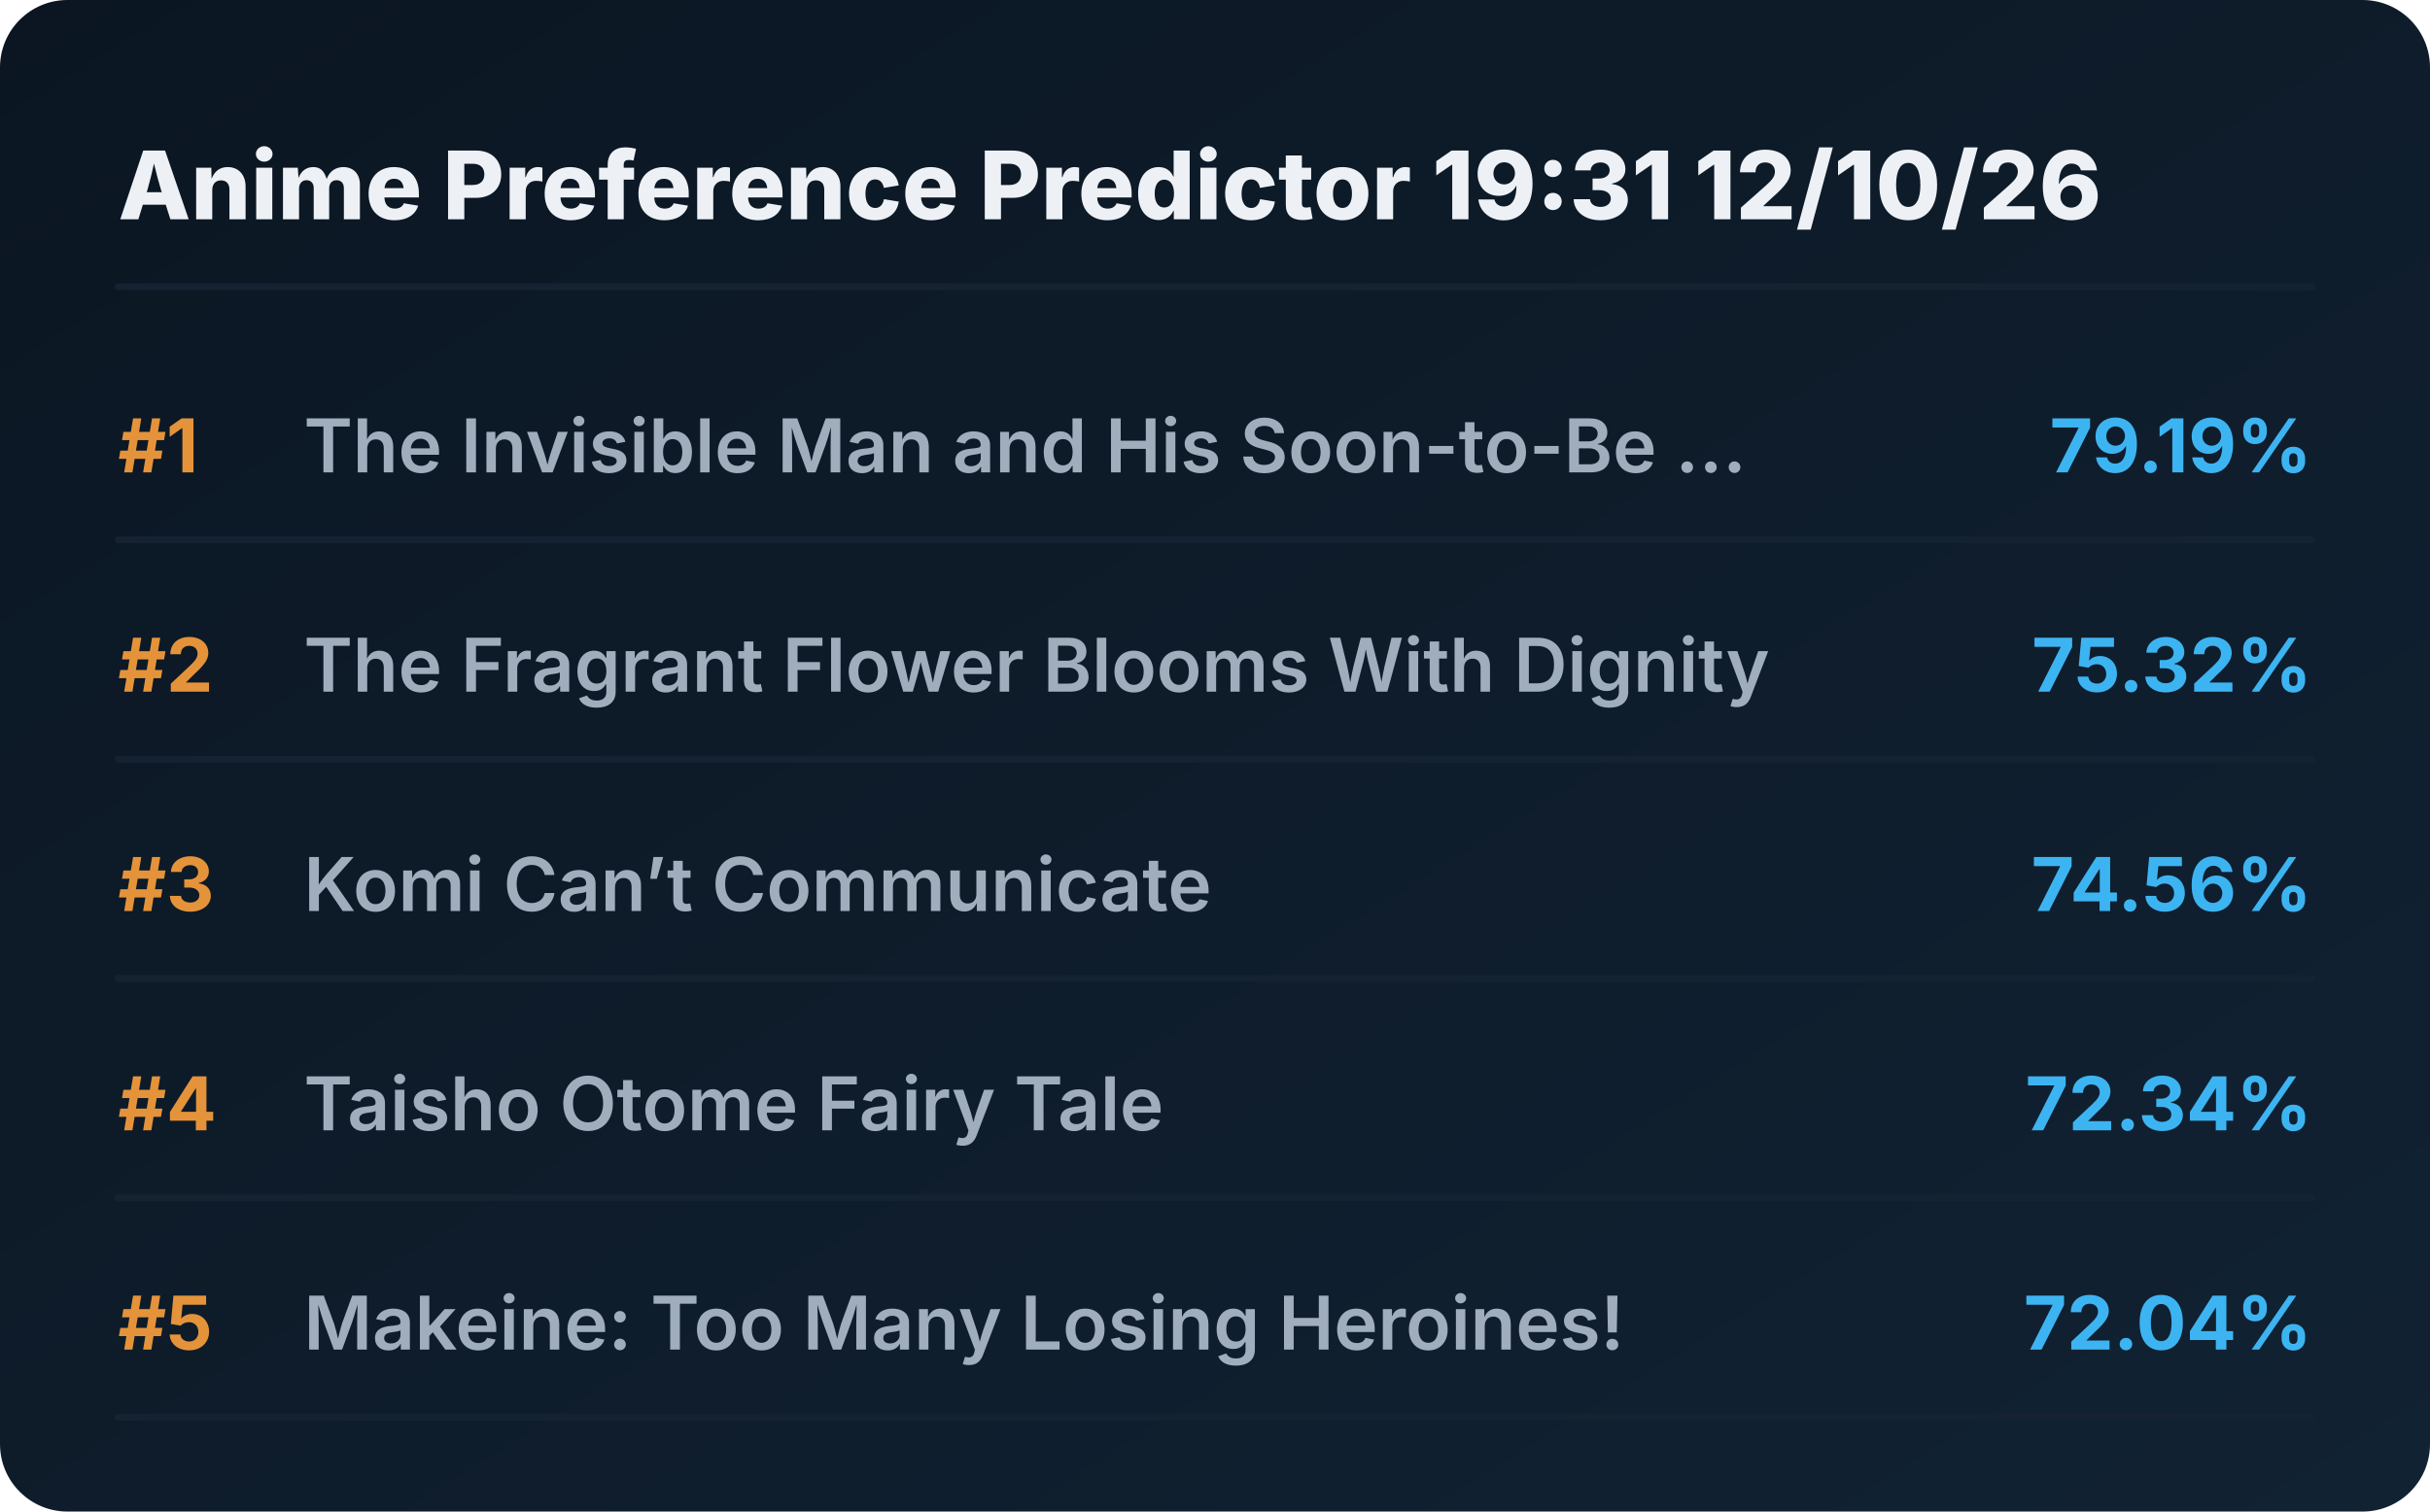
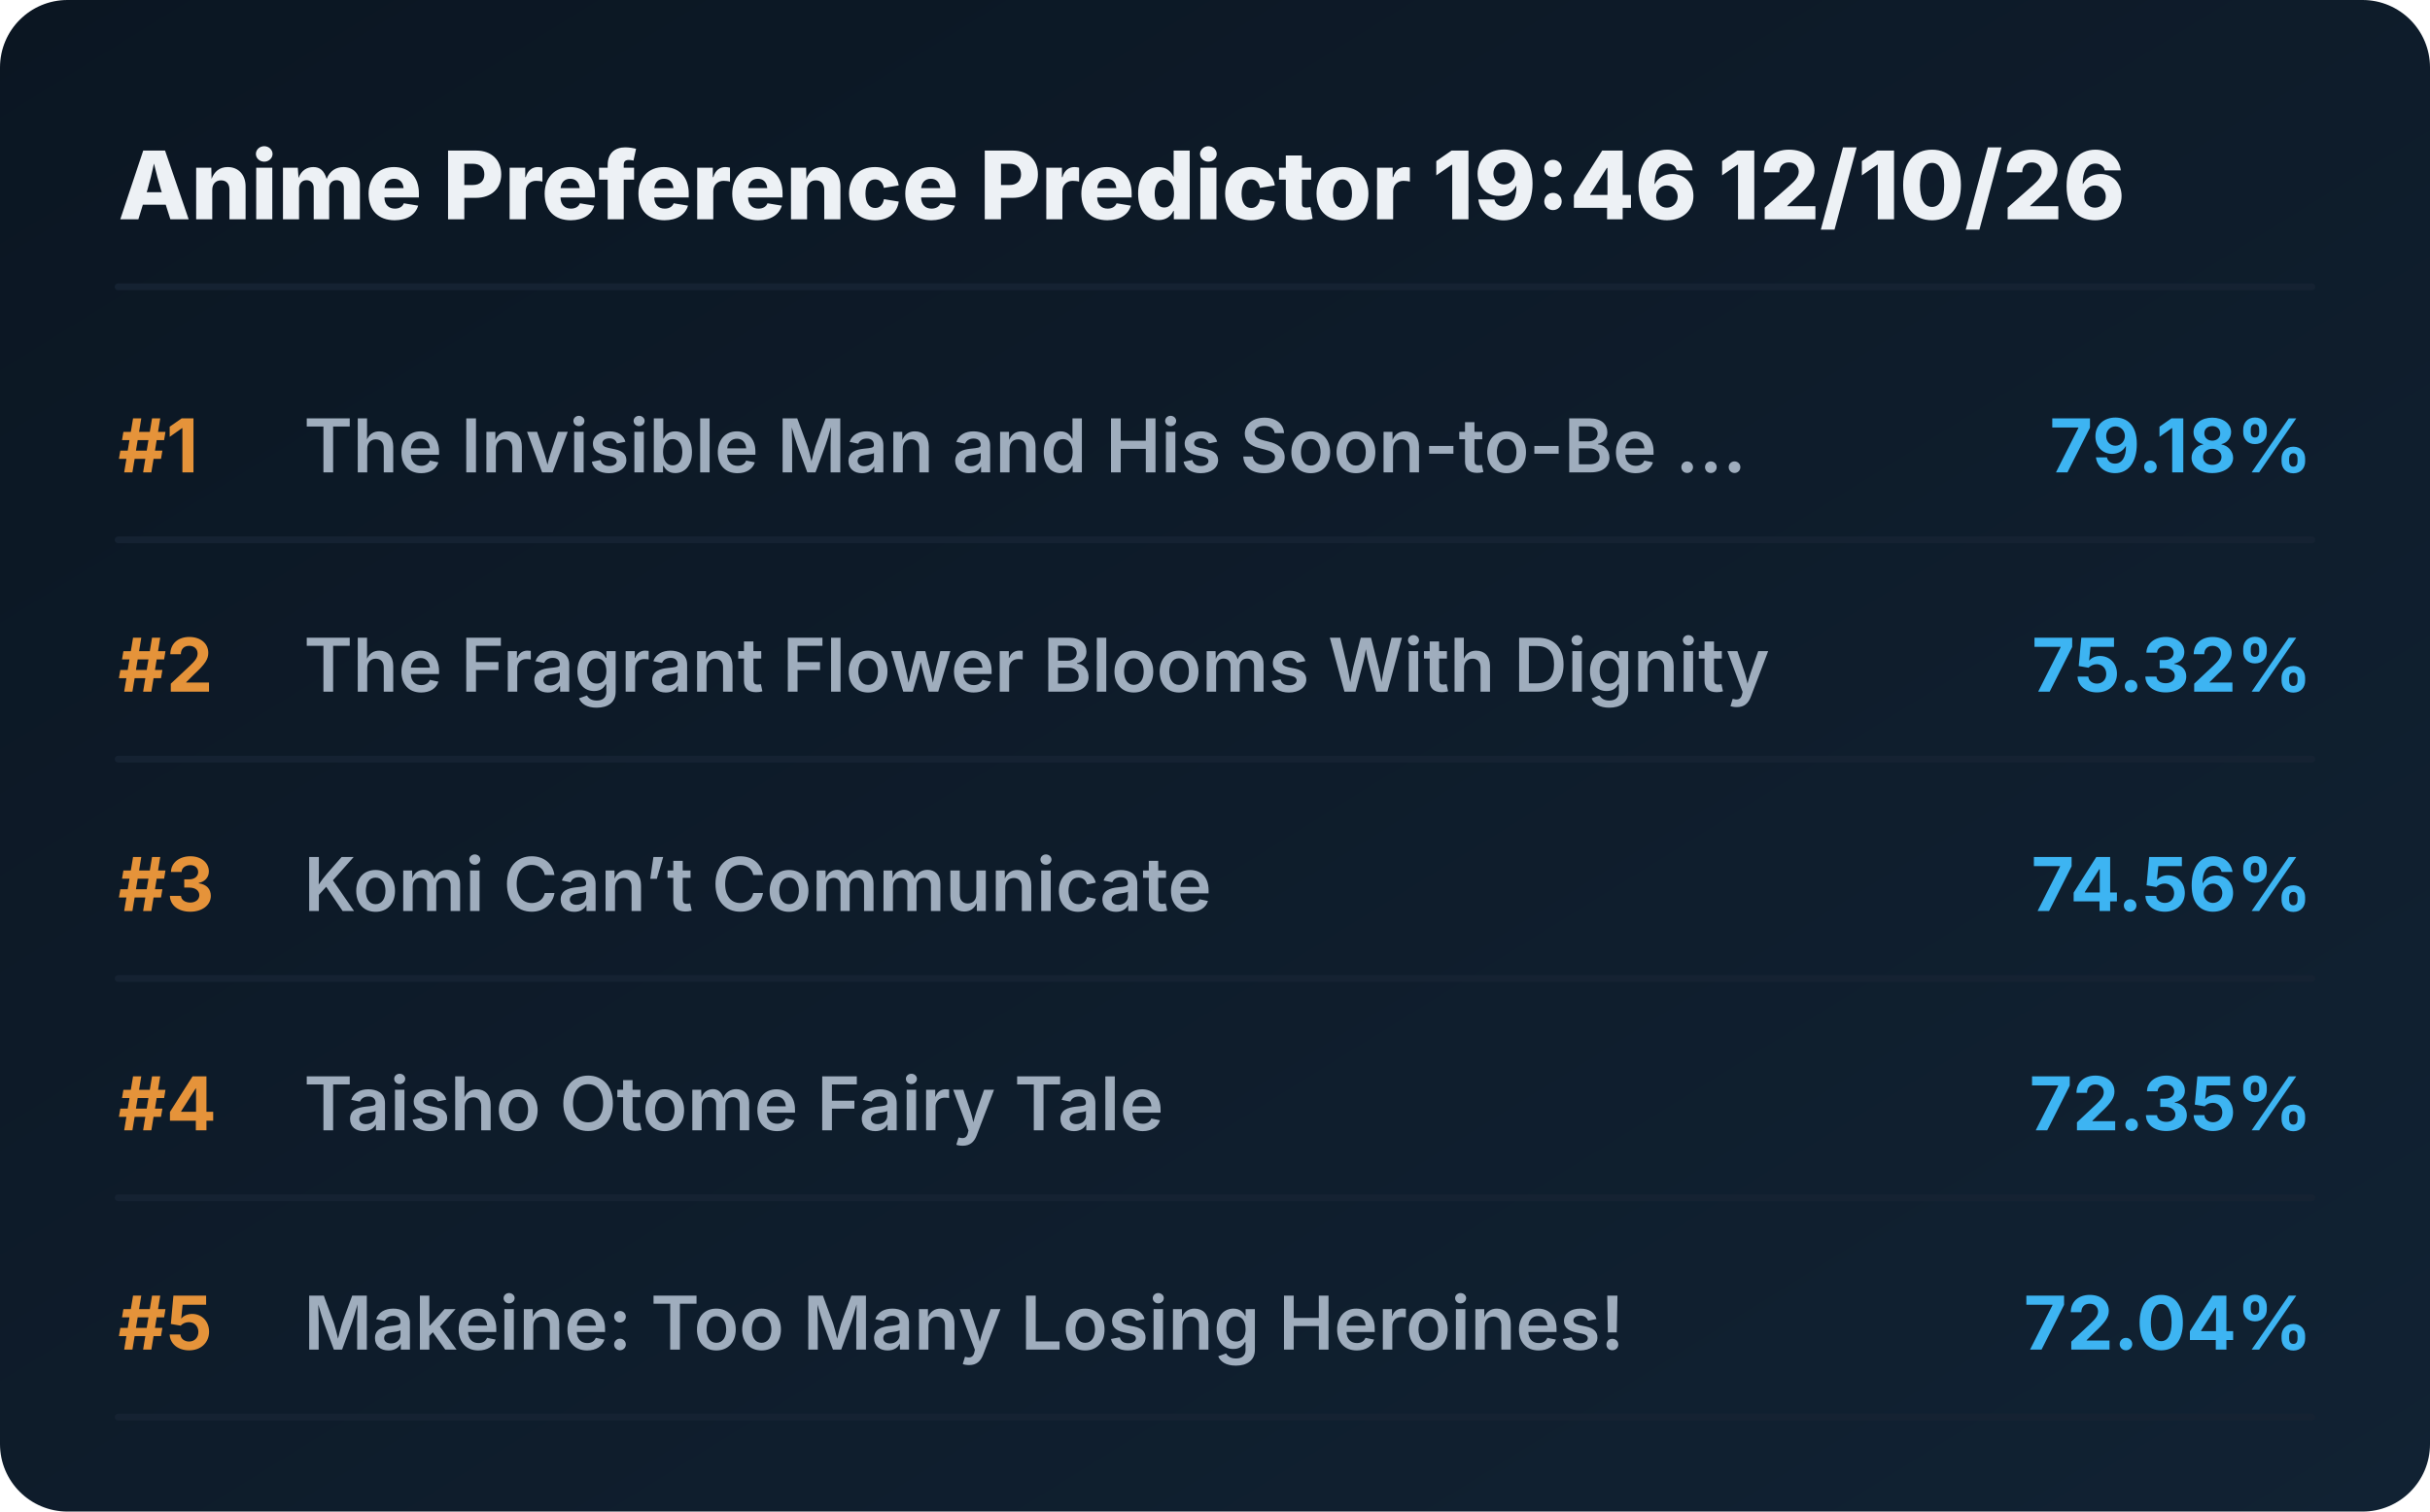
<svg xmlns="http://www.w3.org/2000/svg" viewBox="0 0 720 448" preserveAspectRatio="xMidYMid meet" style="width: 100%; height: auto; max-width: 720px;">
  <defs>
    <linearGradient id="boxGrad" x1="0%" y1="0%" x2="100%" y2="100%">
      <stop offset="0%" stop-color="#0b1622" />
      <stop offset="100%" stop-color="#112233" />
    </linearGradient>
    <clipPath id="titleClip">
      <rect x="90" y="0" width="510" height="100%" />
    </clipPath>
  </defs>
  <style>
    .bg { fill: url(#boxGrad); rx: 20px; }
    .header { font-family: 'Overpass', 'Inter', system-ui, sans-serif; font-weight: 800; font-size: 28px; fill: #edf1f5; }
    .rank { font-family: 'Overpass', 'Inter', system-ui, sans-serif; font-weight: 700; font-size: 22px; fill: #e5933a; }
    .title { font-family: 'Overpass', 'Inter', system-ui, sans-serif; font-weight: 600; font-size: 22px; fill: #9fadbd; }
    .score { font-family: 'Overpass', 'Inter', system-ui, sans-serif; font-weight: 700; font-size: 22px; fill: #3db4f2; }
    .line { stroke: #152232; stroke-width: 2; stroke-linecap: round; }
  </style>
  <rect class="bg" width="720" height="448" />
-   <text x="35" y="65" class="header">Anime Preference Predictor 19:31 12/10/26</text>
+   <text x="35" y="65" class="header">Anime Preference Predictor 19:46 12/10/26</text>
  <line x1="35" y1="85" x2="685" y2="85" class="line" />
  <g transform="translate(0, 0)">
    <text x="35" y="140" class="rank">#1</text>
    <text x="90" y="140" class="title">The Invisible Man and His Soon-to-Be ...</text>
-     <text x="685" y="140" class="score" text-anchor="end">79.19%</text>
+     <text x="685" y="140" class="score" text-anchor="end">79.18%</text>
    <line x1="35" y1="160" x2="685" y2="160" class="line" />
  </g>
  <g transform="translate(0, 65)">
    <text x="35" y="140" class="rank">#2</text>
    <text x="90" y="140" class="title">The Fragrant Flower Blooms With Dignity</text>
    <text x="685" y="140" class="score" text-anchor="end">75.32%</text>
    <line x1="35" y1="160" x2="685" y2="160" class="line" />
  </g>
  <g transform="translate(0, 130)">
    <text x="35" y="140" class="rank">#3</text>
    <text x="90" y="140" class="title">Komi Can’t Communicate</text>
    <text x="685" y="140" class="score" text-anchor="end">74.56%</text>
    <line x1="35" y1="160" x2="685" y2="160" class="line" />
  </g>
  <g transform="translate(0, 195)">
    <text x="35" y="140" class="rank">#4</text>
    <text x="90" y="140" class="title">Taisho Otome Fairy Tale</text>
-     <text x="685" y="140" class="score" text-anchor="end">72.34%</text>
+     <text x="685" y="140" class="score" text-anchor="end">72.35%</text>
    <line x1="35" y1="160" x2="685" y2="160" class="line" />
  </g>
  <g transform="translate(0, 260)">
    <text x="35" y="140" class="rank">#5</text>
    <text x="90" y="140" class="title">Makeine: Too Many Losing Heroines!</text>
    <text x="685" y="140" class="score" text-anchor="end">72.04%</text>
    <line x1="35" y1="160" x2="685" y2="160" class="line" />
  </g>
</svg>
